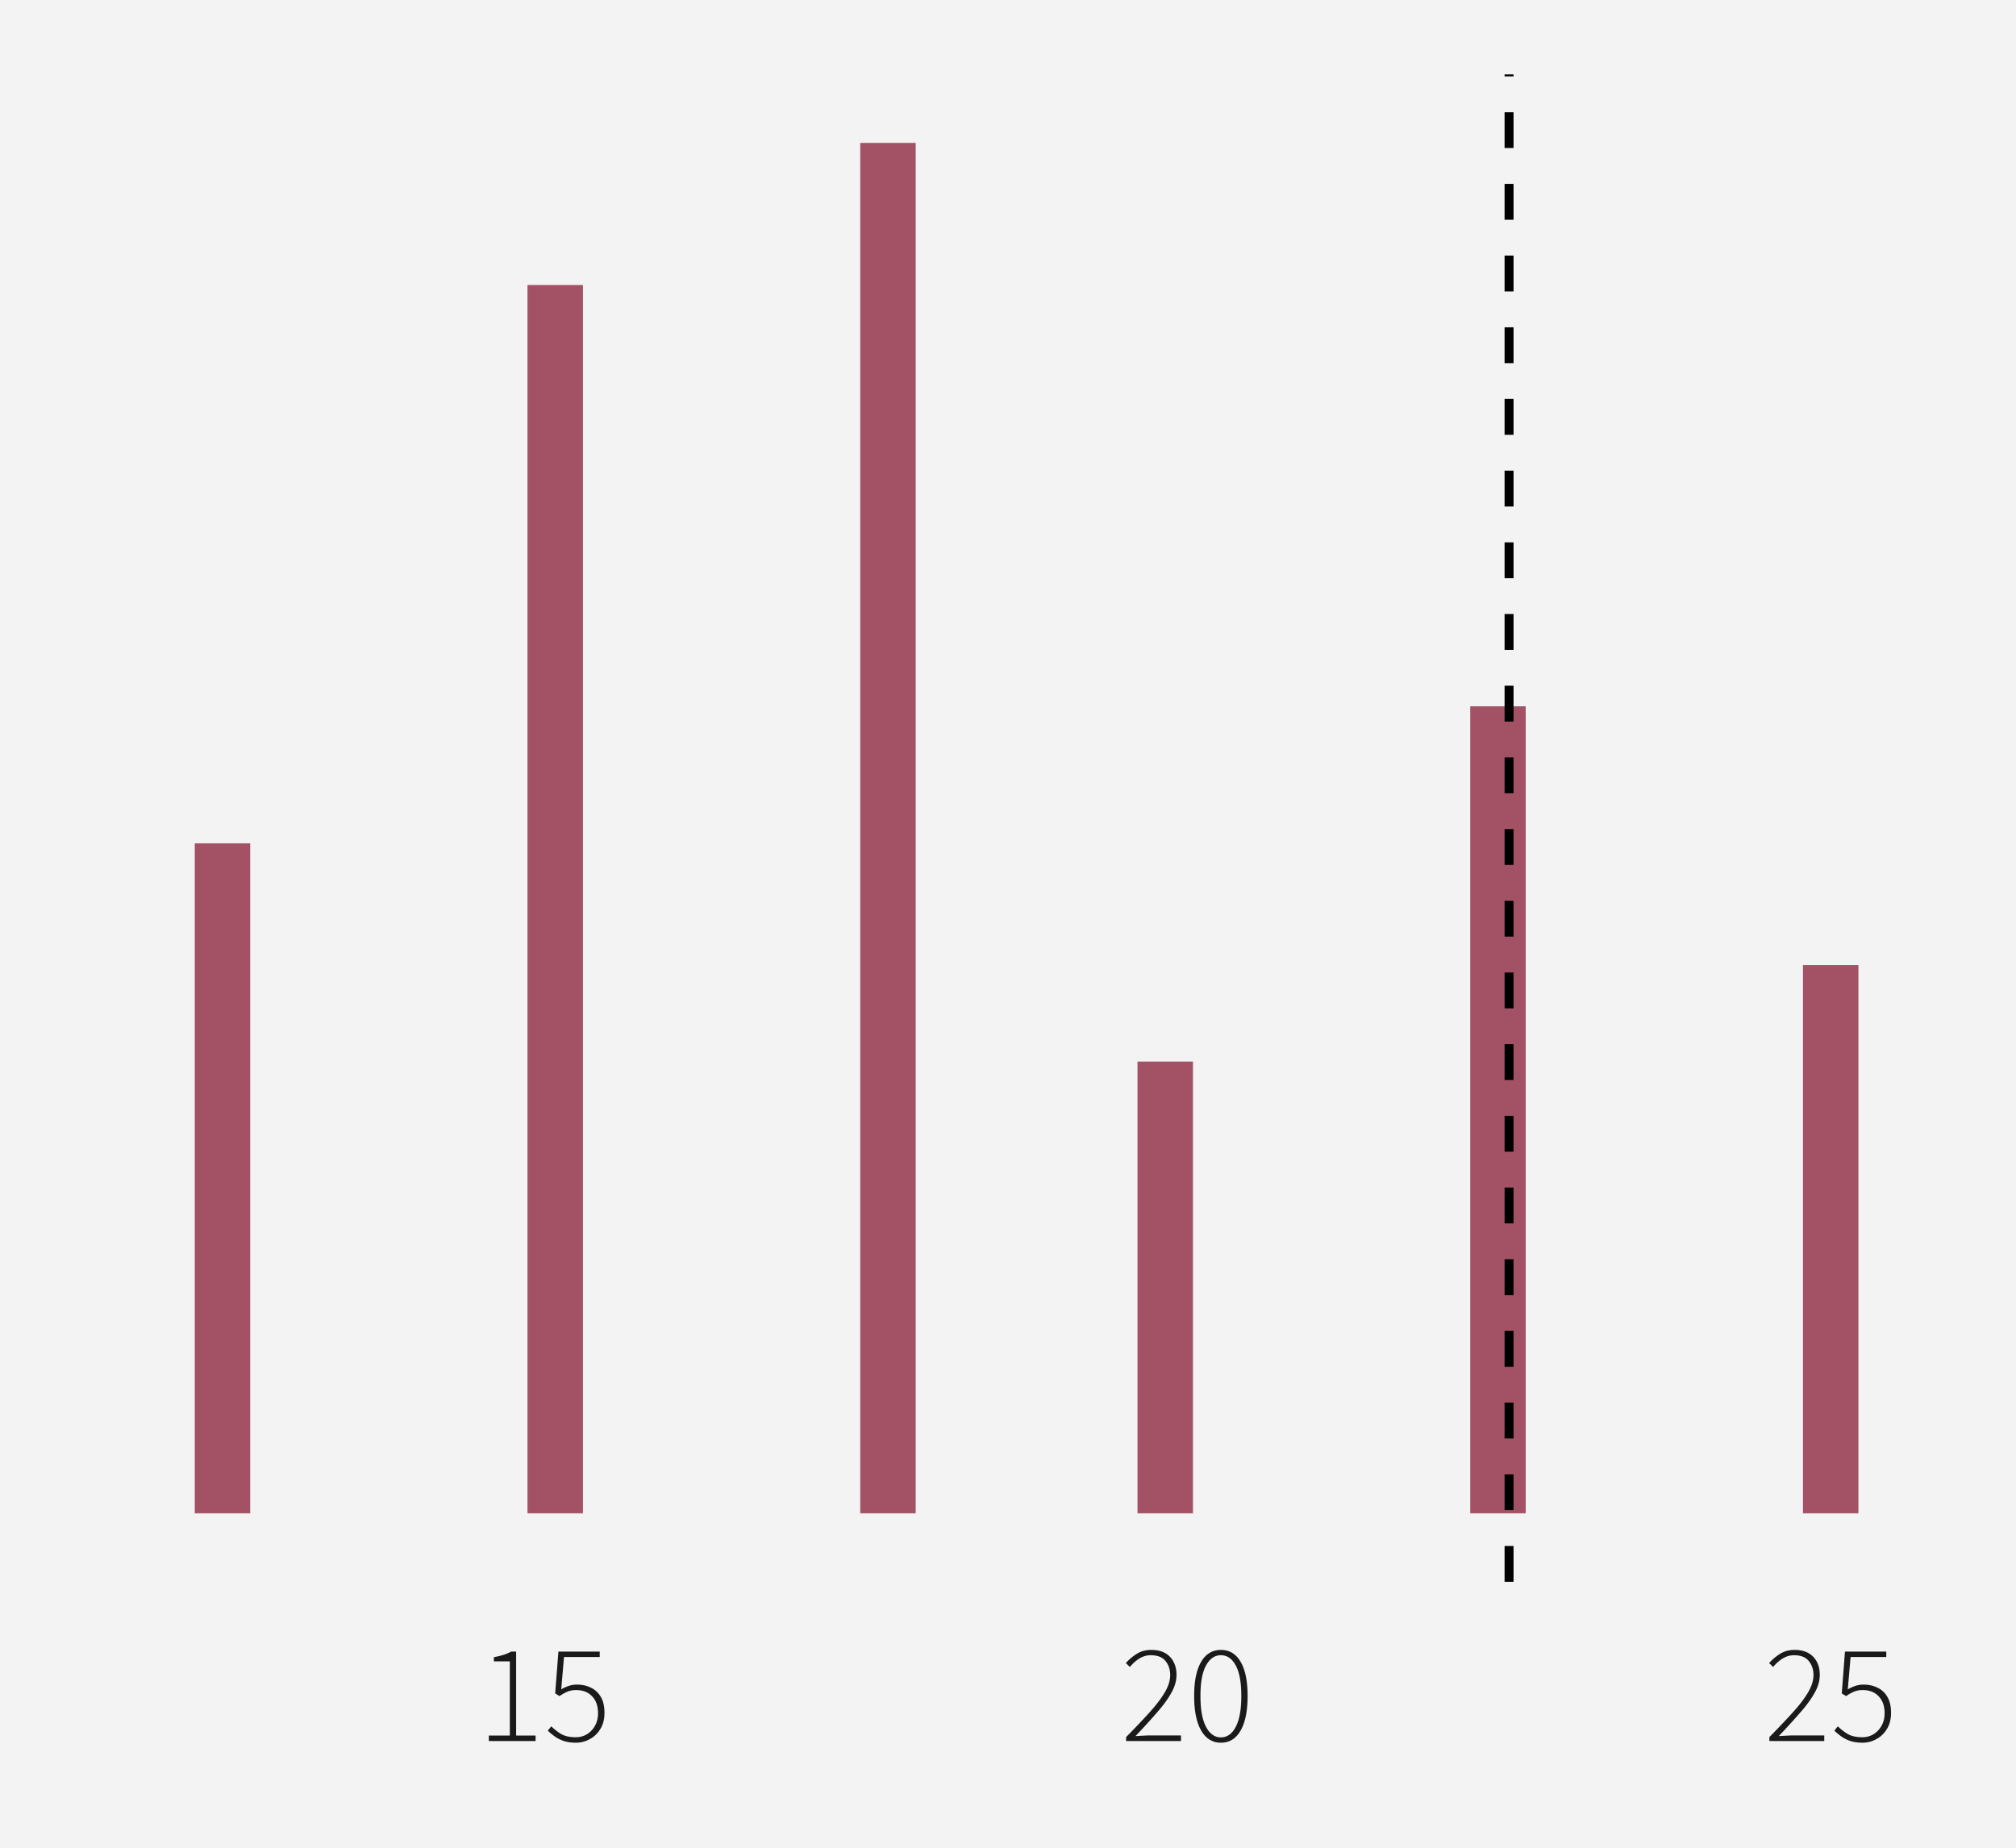
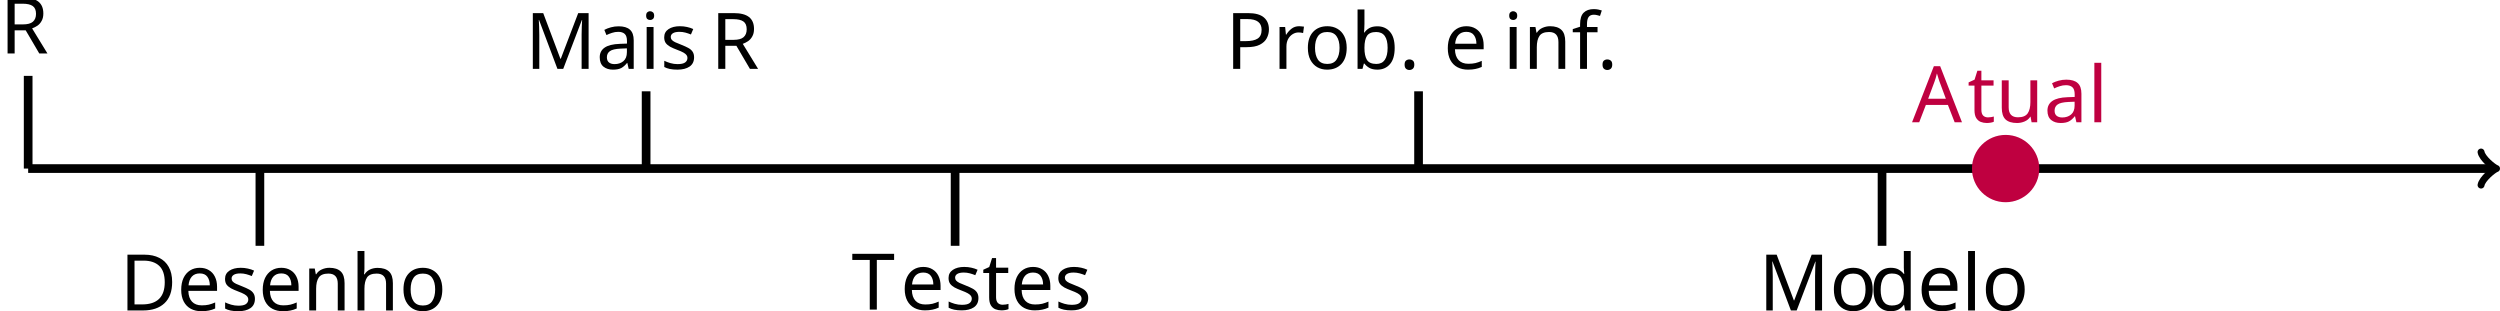
- <svg xmlns="http://www.w3.org/2000/svg" width="432" height="396" viewBox="0 0 432 396">
+ <svg xmlns="http://www.w3.org/2000/svg" version="1.1" width="458.72pt" height="56.965pt" viewBox="-68.68 -68.68 458.72 56.965">
  <defs>
-     <clipPath id="clip-0">
-       <path clip-rule="nonzero" d="M 23.91 15.941 L 416.059 15.941 L 416.059 339.016 L 23.91 339.016 Z M 23.91 15.941 " />
-     </clipPath>
-     <clipPath id="clip-1">
-       <path clip-rule="nonzero" d="M 322 15.941 L 325 15.941 L 325 339.016 L 322 339.016 Z M 322 15.941 " />
-     </clipPath>
+     <font id="cmr12" horiz-adv-x="0">
+       <font-face font-family="cmr12" units-per-em="1000" ascent="750" descent="251" />
+       <glyph unicode="." horiz-adv-x="271" vert-adv-y="271" glyph-name="period" d="M184 49C184 76 161 97 136 97C107 97 87 74 87 49C87 19 112 0 135 0C162 0 184 21 184 49Z" />
+       <glyph unicode="A" horiz-adv-x="734" vert-adv-y="734" glyph-name="A" d="M387 696C383 708 381 714 367 714S351 711 346 695L137 97C123 56 95 30 31 29V0C92 2 94 2 127 2C155 2 203 2 229 0V29C187 30 162 51 162 79C162 85 162 87 167 100L213 233H465L520 76C525 64 525 62 525 59C525 29 474 29 449 29V0C472 2 551 2 579 2S679 2 702 0V29C637 29 619 29 605 70L387 696ZM339 595L455 262H223L339 595Z" />
+       <glyph unicode="D" horiz-adv-x="747" vert-adv-y="747" glyph-name="D" d="M42 683V654H62C134 654 137 644 137 607V76C137 39 134 29 62 29H42V0H392C559 0 693 150 693 335C693 528 558 683 392 683H42ZM262 29C218 29 216 36 216 69V614C216 647 218 654 262 654H367C450 654 516 614 557 548C602 477 602 376 602 336C602 280 601 186 544 112C511 70 451 29 367 29H262Z" />
+       <glyph unicode="M" horiz-adv-x="897" vert-adv-y="897" glyph-name="M" d="M230 664C223 683 222 683 199 683H44V654H64C136 654 139 644 139 607V103C139 76 139 29 44 29V0C70 2 123 2 151 2S232 2 258 0V29C163 29 163 76 163 103V649H164L405 19C409 8 412 0 422 0C431 0 433 5 439 20L682 654H683V76C683 39 680 29 608 29H588V0C611 2 691 2 720 2S829 2 852 0V29H832C760 29 757 39 757 76V607C757 644 760 654 832 654H852V683H697C675 683 674 682 666 663L448 94L230 664Z" />
+       <glyph unicode="P" horiz-adv-x="666" vert-adv-y="666" glyph-name="P" d="M218 318H387C504 318 611 397 611 498C611 595 514 683 379 683H42V654H62C134 654 137 644 137 607V76C137 39 134 29 62 29H42V0C66 2 148 2 177 2C207 2 289 2 313 0V29H293C221 29 218 39 218 76V318ZM216 342V614C216 647 218 654 262 654H356C518 654 518 541 518 498C518 456 518 342 355 342H216Z" />
+       <glyph unicode="R" horiz-adv-x="720" vert-adv-y="720" glyph-name="R" d="M422 340C521 363 598 426 598 503C598 600 485 683 341 683H42V654H62C134 654 137 644 137 607V76C137 39 134 29 62 29H42V0C65 2 147 2 176 2S288 2 311 0V29H291C219 29 216 39 216 76V332H332C371 332 408 321 435 293C469 255 469 234 469 165C469 86 469 60 513 17C528 2 570-21 626-21C704-21 717 66 717 87C717 93 717 102 706 102C696 102 696 96 695 86C690 26 661-1 629-1C583-1 573 46 565 99C564 106 558 149 555 174C548 224 544 256 514 287C503 298 477 325 422 340ZM328 352H216V614C216 637 216 649 237 653C246 654 276 654 296 654C377 654 505 654 505 503C505 416 458 352 328 352Z" />
+       <glyph unicode="T" horiz-adv-x="707" vert-adv-y="707" glyph-name="T" d="M653 678H53L35 455H57C71 613 80 649 238 649C256 649 284 649 292 647C312 644 313 632 313 609V77C313 43 313 29 215 29H179V0C211 2 314 2 353 2S496 2 528 0V29H492C394 29 394 43 394 77V609C394 634 396 643 412 647C420 649 449 649 468 649C626 649 635 613 649 455H671L653 678Z" />
+       <glyph unicode="a" horiz-adv-x="489" vert-adv-y="489" glyph-name="a" d="M386 267C386 321 386 361 342 400C307 432 262 446 218 446C136 446 73 392 73 327C73 298 92 284 115 284C139 284 156 301 156 325C156 366 120 366 105 366C128 408 176 426 216 426C262 426 321 388 321 298V258C120 255 44 171 44 94C44 15 136-10 197-10C263-10 308 30 327 78C331 31 362-5 405-5C426-5 484 9 484 89V145H462V89C462 32 438 24 424 24C386 24 386 77 386 92V267ZM321 141C321 43 248 10 205 10C156 10 115 46 115 94C115 226 285 238 321 240V141Z" />
+       <glyph unicode="b" horiz-adv-x="543" vert-adv-y="543" glyph-name="b" d="M167 694L28 683V654C96 654 104 647 104 598V0H126C130 8 158 58 162 65C185 28 228-10 292-10C407-10 508 87 508 216C508 343 414 441 303 441C248 441 201 416 167 374V694ZM169 320C169 338 169 340 180 356C204 392 248 421 297 421C327 421 432 409 432 217C432 150 422 108 398 72C378 41 338 10 288 10C234 10 199 45 182 72C169 93 169 97 169 114V320Z" />
+       <glyph unicode="d" horiz-adv-x="543" vert-adv-y="543" glyph-name="d" d="M300 683V654C368 654 376 647 376 598V377C355 406 312 441 251 441C135 441 35 343 35 215C35 88 130-10 240-10C316-10 360 40 374 59V-10L515 0V29C447 29 439 36 439 85V694L300 683ZM374 117C374 99 374 96 360 74C336 39 295 10 245 10C219 10 111 20 111 214C111 286 123 326 145 359C165 390 205 421 255 421C317 421 352 376 362 360C374 343 374 341 374 323V117Z" />
+       <glyph unicode="e" horiz-adv-x="435" vert-adv-y="435" glyph-name="e" d="M383 232C405 232 407 232 407 251C407 352 353 446 232 446C118 446 30 343 30 219C30 87 132-10 243-10C362-10 407 98 407 119C407 125 402 129 396 129C388 129 386 124 384 119C358 35 291 12 249 12S106 40 106 213V232H383ZM107 251C115 408 203 426 231 426C338 426 344 285 345 251H107Z" />
+       <glyph unicode="f" horiz-adv-x="299" vert-adv-y="299" glyph-name="f" d="M172 402H285V431H170V548C170 638 216 684 257 684C265 684 280 682 292 676C288 675 263 666 263 637C263 614 279 598 302 598C326 598 342 614 342 638C342 675 306 704 258 704C188 704 109 650 109 548V431H31V402H109V74C109 29 98 29 33 29V0C61 2 116 2 146 2C173 2 244 2 267 0V29H247C174 29 172 40 172 76V402Z" />
+       <glyph unicode="h" horiz-adv-x="543" vert-adv-y="543" glyph-name="h" d="M445 243C445 336 445 364 422 396C393 435 346 441 312 441C226 441 186 376 172 345H171V694L32 683V654C100 654 108 647 108 598V74C108 29 97 29 32 29V0C58 2 112 2 140 2C169 2 223 2 249 0V29C185 29 173 29 173 74V260C173 365 242 421 304 421S380 370 380 309V74C380 29 369 29 304 29V0C330 2 384 2 412 2C441 2 495 2 521 0V29C471 29 446 29 445 59V243Z" />
+       <glyph unicode="i" horiz-adv-x="271" vert-adv-y="271" glyph-name="i" d="M174 616C174 642 153 665 125 665C99 665 77 644 77 617C77 587 101 568 125 568C156 568 174 594 174 616ZM36 430V401C100 401 109 395 109 346V74C109 29 98 29 33 29V0C61 2 109 2 138 2C149 2 207 2 241 0V29C176 29 172 34 172 73V441L36 430Z" />
+       <glyph unicode="l" horiz-adv-x="271" vert-adv-y="271" glyph-name="l" d="M172 694L33 683V654C101 654 109 647 109 598V74C109 29 98 29 33 29V0C61 2 110 2 140 2S220 2 248 0V29C184 29 172 29 172 74V694Z" />
+       <glyph unicode="n" horiz-adv-x="543" vert-adv-y="543" glyph-name="n" d="M445 243C445 336 445 364 422 396C393 435 346 441 312 441C215 441 177 358 169 338H168V441L32 430V401C100 401 108 394 108 345V74C108 29 97 29 32 29V0C58 2 112 2 140 2C169 2 223 2 249 0V29C185 29 173 29 173 74V260C173 365 242 421 304 421S380 370 380 309V74C380 29 369 29 304 29V0C330 2 384 2 412 2C441 2 495 2 521 0V29C471 29 446 29 445 59V243Z" />
+       <glyph unicode="o" horiz-adv-x="489" vert-adv-y="489" glyph-name="o" d="M459 214C459 343 361 446 245 446C125 446 30 340 30 214C30 86 130-10 244-10C362-10 459 88 459 214ZM245 12C208 12 163 28 134 77C107 122 106 181 106 223C106 261 106 322 137 367C165 410 209 426 244 426C283 426 325 408 352 369C383 323 383 260 383 223C383 188 383 126 357 79C329 31 283 12 245 12Z" />
+       <glyph unicode="r" horiz-adv-x="380" vert-adv-y="380" glyph-name="r" d="M167 233C167 330 207 421 284 421C292 421 294 421 298 420C290 416 274 410 274 383C274 354 297 343 313 343C333 343 353 356 353 383C353 413 326 441 283 441C198 441 169 349 163 330H162V441L28 430V401C96 401 104 394 104 345V74C104 29 93 29 28 29V0C56 2 111 2 141 2C168 2 239 2 262 0V29H242C169 29 167 40 167 76V233Z" />
+       <glyph unicode="s" horiz-adv-x="386" vert-adv-y="386" glyph-name="s" d="M328 423C328 441 328 446 318 446C310 446 291 424 284 415C253 440 222 446 190 446C69 446 33 380 33 325C33 314 33 279 71 244C103 216 137 209 183 200C238 189 251 186 276 166C294 151 307 129 307 101C307 58 282 10 194 10C128 10 80 48 58 148C54 166 54 167 53 168C51 172 47 172 44 172C33 172 33 167 33 149V13C33-5 33-10 43-10C48-10 49-9 66 12C71 19 71 21 86 37C124-10 178-10 195-10C300-10 352 48 352 127C352 181 319 213 310 222C274 253 247 259 181 271C151 277 78 291 78 351C78 382 99 428 189 428C298 428 304 335 306 304C307 296 314 296 317 296C328 296 328 301 328 319V423Z" />
+       <glyph unicode="t" horiz-adv-x="380" vert-adv-y="380" glyph-name="t" d="M168 402H309V431H168V615H146C145 521 109 425 18 422V402H103V124C103 13 177-10 230-10C293-10 326 52 326 124V181H304V126C304 54 275 12 236 12C168 12 168 105 168 122V402Z" />
+       <glyph unicode="u" horiz-adv-x="543" vert-adv-y="543" glyph-name="u" d="M304 430V401C372 401 380 394 380 345V166C380 81 335 10 260 10C178 10 173 57 173 110V441L32 430V401C108 401 108 398 108 309V159C108 97 108 61 138 28C162 2 203-10 254-10C271-10 303-10 337 19C366 42 382 80 382 80V-10L521 0V29C453 29 445 36 445 85V441L304 430Z" />
+     </font>
  </defs>
-   <rect x="-43.2" y="-39.6" width="518.4" height="475.2" fill="rgb(100%, 100%, 100%)" fill-opacity="1" />
-   <rect x="-43.2" y="-39.6" width="518.4" height="475.2" fill="rgb(95.294%, 95.294%, 95.294%)" fill-opacity="1" />
-   <path fill="none" stroke-width="3.104" stroke-linecap="round" stroke-linejoin="round" stroke="rgb(95.294%, 95.294%, 95.294%)" stroke-opacity="1" stroke-miterlimit="10" d="M 0 396 L 432 396 L 432 0 L 0 0 Z M 0 396 " />
-   <g clip-path="url(#clip-0)">
-     <path fill-rule="nonzero" fill="rgb(95.294%, 95.294%, 95.294%)" fill-opacity="1" stroke-width="3.104" stroke-linecap="round" stroke-linejoin="round" stroke="rgb(95.294%, 95.294%, 95.294%)" stroke-opacity="1" stroke-miterlimit="10" d="M 23.91 339.012 L 416.059 339.012 L 416.059 15.938 L 23.91 15.938 Z M 23.91 339.012 " />
+   <style type="text/css">
+ text.f0 {font-family:cmr12;font-size:14.346px}
+ 
+ </style>
+   <g id="page1">
+     <path d="M-63.512-37.75H388.832" stroke="#000" fill="none" stroke-width="1.594" />
+     <path d="M386.563-40.781C386.75-39.645 388.832-37.941 389.402-37.75C388.832-37.562 386.75-35.859 386.563-34.723" stroke="#000" fill="none" stroke-width="1.275" stroke-linecap="round" stroke-linejoin="round" />
+     <path d="M-63.512-37.75V-54.758" stroke="#000" fill="none" stroke-width="1.594" stroke-miterlimit="10" />
+     <text class="f0" x="-63.511" y="-37.751" transform="matrix(1 0 0 1 -5.169 -21.1258)">R</text>
+     <path d="M-20.992-23.578V-37.75" stroke="#000" fill="none" stroke-width="1.594" stroke-miterlimit="10" />
+     <text class="f0" x="-63.511" y="-37.751" transform="matrix(1 0 0 1 16.8265 26.0356)">Desenho</text>
+     <path d="M49.875-37.75V-51.926" stroke="#000" fill="none" stroke-width="1.594" stroke-miterlimit="10" />
+     <text class="f0" x="-63.511" y="-37.751" transform="matrix(1 0 0 1 91.2079 -18.291)">Mais<tspan x="-29.49">R</tspan>
+     </text>
+     <path d="M106.57-23.578V-37.75" stroke="#000" fill="none" stroke-width="1.594" stroke-miterlimit="10" />
+     <text class="f0" x="-63.511" y="-37.751" transform="matrix(1 0 0 1 151.0779 25.8763)">T<tspan x="-54.536">estes</tspan>
+     </text>
+     <path d="M191.609-37.75V-51.926" stroke="#000" fill="none" stroke-width="1.594" stroke-miterlimit="10" />
+     <text class="f0" x="-63.511" y="-37.751" transform="matrix(1 0 0 1 219.7116 -18.291)">Prob.<tspan x="-23.518">e</tspan>
+       <tspan x="-12.592">inf.</tspan>
+     </text>
+     <path d="M276.652-23.578V-37.75" stroke="#000" fill="none" stroke-width="1.594" stroke-miterlimit="10" />
+     <text class="f0" x="-63.511" y="-37.751" transform="matrix(1 0 0 1 317.5326 26.0356)">Mo<tspan x="-43.225">delo</tspan>
+     </text>
+     <path d="M305.304-37.75C305.304-41.051 302.628-43.727 299.328-43.727C296.027-43.727 293.351-41.051 293.351-37.75C293.351-34.449 296.027-31.773 299.328-31.773C302.628-31.773 305.304-34.449 305.304-37.75Z" fill="#bf0040" />
+     <path d="M305.304-37.75C305.304-41.051 302.628-43.727 299.328-43.727C296.027-43.727 293.351-41.051 293.351-37.75C293.351-34.449 296.027-31.773 299.328-31.773C302.628-31.773 305.304-34.449 305.304-37.75Z" stroke="#bf0040" fill="none" stroke-width=".399" stroke-miterlimit="10" />
+     <text class="f0" x="-63.511" y="-37.751" transform="matrix(1 0 0 1 345.6726 -8.5012)">
+       <tspan fill="#bf0040">A</tspan>
+       <tspan fill="#bf0040" x="-53.37">tual</tspan>
+     </text>
  </g>
-   <path fill-rule="nonzero" fill="rgb(56.078%, 16.471%, 26.275%)" fill-opacity="0.8" d="M 41.734 324.328 L 53.617 324.328 L 53.617 180.738 L 41.734 180.738 Z M 41.734 324.328 " />
-   <path fill-rule="nonzero" fill="rgb(56.078%, 16.471%, 26.275%)" fill-opacity="0.8" d="M 113.035 324.328 L 124.918 324.328 L 124.918 61.082 L 113.035 61.082 Z M 113.035 324.328 " />
-   <path fill-rule="nonzero" fill="rgb(56.078%, 16.471%, 26.275%)" fill-opacity="0.8" d="M 184.336 324.328 L 196.219 324.328 L 196.219 30.625 L 184.336 30.625 Z M 184.336 324.328 " />
-   <path fill-rule="nonzero" fill="rgb(56.078%, 16.471%, 26.275%)" fill-opacity="0.8" d="M 243.75 324.328 L 255.633 324.328 L 255.633 227.516 L 243.75 227.516 Z M 243.75 324.328 " />
-   <path fill-rule="nonzero" fill="rgb(56.078%, 16.471%, 26.275%)" fill-opacity="0.8" d="M 315.051 324.328 L 326.934 324.328 L 326.934 151.371 L 315.051 151.371 Z M 315.051 324.328 " />
-   <path fill-rule="nonzero" fill="rgb(56.078%, 16.471%, 26.275%)" fill-opacity="0.8" d="M 386.352 324.328 L 398.234 324.328 L 398.234 206.848 L 386.352 206.848 Z M 386.352 324.328 " />
-   <g clip-path="url(#clip-1)">
-     <path fill="none" stroke-width="1.921" stroke-linecap="butt" stroke-linejoin="round" stroke="rgb(0%, 0%, 0%)" stroke-opacity="1" stroke-dasharray="7.682 7.682" stroke-miterlimit="10" d="M 323.371 339.012 L 323.371 15.941 " />
-   </g>
-   <path fill-rule="nonzero" fill="rgb(10.196%, 10.196%, 10.196%)" fill-opacity="1" d="M 104.75 373.129 L 104.75 371.961 L 109.25 371.961 L 109.25 356.059 L 105.832 356.059 L 105.832 355.16 L 106.062 355.117 L 106.289 355.07 L 106.512 355.027 L 106.941 354.926 L 107.148 354.875 L 107.352 354.82 L 107.547 354.766 L 107.742 354.707 L 107.93 354.648 L 108.113 354.59 L 108.293 354.527 L 108.465 354.461 L 108.633 354.395 L 108.793 354.328 L 108.949 354.258 L 109.102 354.188 L 109.246 354.113 L 109.387 354.035 L 109.52 353.961 L 110.602 353.961 L 110.602 371.961 L 114.77 371.961 L 114.77 373.129 Z M 104.75 373.129 " />
-   <path fill-rule="nonzero" fill="rgb(10.196%, 10.196%, 10.196%)" fill-opacity="1" d="M 123.41 373.488 L 123.109 373.484 L 122.812 373.473 L 122.527 373.453 L 122.25 373.426 L 121.977 373.391 L 121.715 373.348 L 121.461 373.297 L 121.211 373.238 L 120.973 373.176 L 120.738 373.102 L 120.52 373.02 L 120.309 372.934 L 120.102 372.848 L 119.898 372.754 L 119.707 372.656 L 119.516 372.555 L 119.332 372.449 L 119.156 372.34 L 118.984 372.227 L 118.82 372.109 L 118.66 371.988 L 118.504 371.871 L 118.199 371.629 L 118.055 371.512 L 117.773 371.27 L 117.641 371.148 L 117.508 371.031 L 117.379 370.91 L 118.129 369.98 L 118.309 370.152 L 118.492 370.324 L 118.684 370.492 L 118.879 370.656 L 119.082 370.82 L 119.293 370.98 L 119.512 371.141 L 119.734 371.297 L 119.965 371.449 L 120.199 371.602 L 120.453 371.738 L 120.723 371.859 L 121.004 371.969 L 121.301 372.062 L 121.609 372.141 L 121.934 372.203 L 122.273 372.254 L 122.629 372.289 L 122.996 372.312 L 123.379 372.32 L 123.637 372.312 L 123.887 372.293 L 124.137 372.262 L 124.379 372.219 L 124.617 372.164 L 124.852 372.094 L 125.082 372.012 L 125.309 371.918 L 125.531 371.809 L 125.75 371.691 L 125.961 371.551 L 126.164 371.406 L 126.359 371.246 L 126.547 371.082 L 126.727 370.902 L 126.895 370.715 L 127.055 370.516 L 127.211 370.309 L 127.355 370.09 L 127.488 369.859 L 127.617 369.621 L 127.727 369.379 L 127.828 369.125 L 127.914 368.867 L 127.984 368.602 L 128.043 368.328 L 128.09 368.047 L 128.125 367.758 L 128.145 367.461 L 128.148 367.16 L 128.137 366.707 L 128.098 366.273 L 128.035 365.863 L 127.945 365.469 L 127.828 365.098 L 127.688 364.746 L 127.52 364.41 L 127.324 364.098 L 127.105 363.805 L 126.859 363.531 L 126.598 363.277 L 126.32 363.055 L 126.027 362.855 L 125.715 362.684 L 125.383 362.539 L 125.035 362.422 L 124.668 362.328 L 124.289 362.262 L 123.887 362.223 L 123.469 362.211 L 123.25 362.215 L 123.039 362.223 L 122.832 362.242 L 122.629 362.266 L 122.434 362.301 L 122.246 362.34 L 122.062 362.387 L 121.887 362.441 L 121.715 362.5 L 121.551 362.57 L 121.395 362.637 L 121.234 362.711 L 121.074 362.793 L 120.91 362.879 L 120.746 362.969 L 120.582 363.062 L 120.414 363.164 L 120.246 363.27 L 120.074 363.383 L 119.898 363.5 L 118.969 362.93 L 119.66 353.961 L 128.512 353.961 L 128.512 355.129 L 120.859 355.129 L 120.262 362.059 L 120.41 361.973 L 120.562 361.887 L 120.715 361.805 L 120.871 361.73 L 121.023 361.656 L 121.184 361.586 L 121.34 361.52 L 121.5 361.453 L 121.66 361.395 L 121.82 361.34 L 121.984 361.281 L 122.152 361.23 L 122.328 361.188 L 122.508 361.148 L 122.691 361.113 L 122.879 361.086 L 123.07 361.066 L 123.27 361.051 L 123.473 361.043 L 123.68 361.039 L 124 361.047 L 124.316 361.066 L 124.625 361.098 L 124.93 361.145 L 125.227 361.203 L 125.516 361.277 L 125.801 361.363 L 126.082 361.461 L 126.352 361.574 L 126.621 361.699 L 126.883 361.832 L 127.137 361.98 L 127.379 362.141 L 127.609 362.32 L 127.828 362.512 L 128.035 362.715 L 128.23 362.934 L 128.414 363.168 L 128.59 363.418 L 128.75 363.68 L 128.898 363.953 L 129.031 364.238 L 129.148 364.543 L 129.25 364.859 L 129.336 365.195 L 129.406 365.543 L 129.461 365.91 L 129.5 366.289 L 129.523 366.688 L 129.531 367.102 L 129.52 367.5 L 129.496 367.891 L 129.449 368.27 L 129.387 368.637 L 129.305 368.988 L 129.207 369.332 L 129.09 369.66 L 128.953 369.98 L 128.801 370.285 L 128.629 370.578 L 128.449 370.855 L 128.262 371.117 L 128.059 371.367 L 127.848 371.602 L 127.625 371.824 L 127.391 372.035 L 127.148 372.23 L 126.895 372.414 L 126.625 372.582 L 126.352 372.738 L 126.074 372.883 L 125.789 373.012 L 125.508 373.121 L 125.219 373.219 L 124.926 373.301 L 124.629 373.371 L 124.328 373.422 L 124.027 373.461 L 123.719 373.48 Z M 123.41 373.488 " />
-   <path fill-rule="nonzero" fill="rgb(10.196%, 10.196%, 10.196%)" fill-opacity="1" d="M 241.309 373.129 L 241.309 372.289 L 241.926 371.656 L 242.523 371.039 L 243.102 370.441 L 243.66 369.859 L 244.195 369.297 L 244.707 368.75 L 245.203 368.223 L 245.676 367.711 L 246.125 367.215 L 246.559 366.738 L 246.965 366.27 L 247.355 365.812 L 247.723 365.363 L 248.07 364.926 L 248.395 364.496 L 248.699 364.078 L 248.98 363.672 L 249.246 363.273 L 249.484 362.887 L 249.707 362.512 L 249.906 362.141 L 250.086 361.773 L 250.242 361.414 L 250.379 361.055 L 250.496 360.703 L 250.59 360.352 L 250.664 360.008 L 250.715 359.668 L 250.746 359.332 L 250.758 359 L 250.746 358.645 L 250.715 358.301 L 250.664 357.973 L 250.594 357.652 L 250.5 357.344 L 250.391 357.047 L 250.258 356.758 L 250.105 356.484 L 249.93 356.223 L 249.738 355.969 L 249.527 355.734 L 249.293 355.527 L 249.039 355.344 L 248.758 355.184 L 248.453 355.047 L 248.129 354.938 L 247.777 354.852 L 247.402 354.789 L 247.008 354.754 L 246.586 354.738 L 246.328 354.746 L 246.074 354.77 L 245.824 354.805 L 245.574 354.855 L 245.328 354.918 L 245.082 355 L 244.84 355.094 L 244.598 355.199 L 244.363 355.324 L 244.125 355.461 L 243.902 355.605 L 243.68 355.762 L 243.469 355.926 L 243.258 356.094 L 243.055 356.27 L 242.855 356.453 L 242.664 356.645 L 242.477 356.844 L 242.293 357.047 L 242.117 357.262 L 241.246 356.418 L 241.465 356.184 L 241.688 355.957 L 241.918 355.734 L 242.148 355.523 L 242.387 355.316 L 242.629 355.121 L 242.875 354.93 L 243.129 354.75 L 243.387 354.574 L 243.648 354.41 L 243.914 354.258 L 244.191 354.117 L 244.477 353.996 L 244.77 353.891 L 245.07 353.801 L 245.383 353.73 L 245.699 353.672 L 246.027 353.633 L 246.363 353.609 L 246.707 353.602 L 247.211 353.613 L 247.691 353.66 L 248.148 353.73 L 248.582 353.836 L 248.996 353.969 L 249.383 354.129 L 249.746 354.32 L 250.086 354.539 L 250.402 354.789 L 250.695 355.07 L 250.965 355.375 L 251.203 355.695 L 251.414 356.039 L 251.598 356.398 L 251.754 356.781 L 251.883 357.18 L 251.98 357.598 L 252.051 358.035 L 252.094 358.492 L 252.105 358.969 L 252.094 359.348 L 252.062 359.727 L 252.008 360.109 L 251.93 360.492 L 251.828 360.875 L 251.707 361.258 L 251.562 361.645 L 251.395 362.031 L 251.207 362.422 L 250.996 362.809 L 250.773 363.203 L 250.527 363.602 L 250.27 364.008 L 249.988 364.418 L 249.691 364.836 L 249.375 365.258 L 249.043 365.688 L 248.691 366.121 L 248.324 366.562 L 247.938 367.012 L 247.539 367.465 L 247.129 367.934 L 246.703 368.41 L 246.262 368.902 L 245.809 369.402 L 245.336 369.914 L 244.855 370.438 L 244.355 370.973 L 243.844 371.52 L 243.316 372.078 L 243.473 372.066 L 243.629 372.059 L 243.789 372.047 L 243.945 372.035 L 244.105 372.027 L 244.262 372.02 L 244.582 372.004 L 244.746 371.996 L 244.906 371.988 L 245.074 371.977 L 245.242 371.969 L 245.57 371.953 L 245.73 371.945 L 245.895 371.938 L 246.055 371.934 L 246.211 371.934 L 246.371 371.93 L 253.066 371.93 L 253.066 373.129 Z M 241.309 373.129 " />
-   <path fill-rule="nonzero" fill="rgb(10.196%, 10.196%, 10.196%)" fill-opacity="1" d="M 261.617 373.488 L 261.082 373.465 L 260.574 373.387 L 260.09 373.254 L 259.629 373.07 L 259.195 372.836 L 258.785 372.551 L 258.398 372.211 L 258.035 371.82 L 257.699 371.375 L 257.387 370.879 L 257.102 370.336 L 256.848 369.75 L 256.621 369.117 L 256.426 368.441 L 256.262 367.723 L 256.125 366.961 L 256.023 366.152 L 255.945 365.301 L 255.902 364.406 L 255.887 363.469 L 255.902 362.539 L 255.945 361.652 L 256.023 360.809 L 256.125 360.008 L 256.262 359.254 L 256.426 358.547 L 256.621 357.879 L 256.848 357.258 L 257.102 356.684 L 257.387 356.148 L 257.699 355.664 L 258.035 355.23 L 258.398 354.848 L 258.785 354.52 L 259.195 354.238 L 259.629 354.008 L 260.09 353.828 L 260.574 353.703 L 261.082 353.625 L 261.617 353.602 L 262.156 353.625 L 262.668 353.703 L 263.156 353.828 L 263.617 354.008 L 264.055 354.238 L 264.465 354.52 L 264.848 354.848 L 265.207 355.23 L 265.539 355.664 L 265.848 356.148 L 266.133 356.684 L 266.387 357.258 L 266.613 357.879 L 266.809 358.547 L 266.973 359.254 L 267.105 360.008 L 267.211 360.809 L 267.285 361.652 L 267.332 362.539 L 267.348 363.469 L 267.332 364.406 L 267.285 365.301 L 267.211 366.152 L 267.105 366.961 L 266.973 367.723 L 266.809 368.441 L 266.613 369.117 L 266.387 369.75 L 266.133 370.336 L 265.848 370.879 L 265.539 371.375 L 265.207 371.82 L 264.848 372.211 L 264.465 372.551 L 264.055 372.836 L 263.617 373.07 L 263.156 373.254 L 262.668 373.387 L 262.156 373.465 Z M 261.617 372.352 L 262.012 372.328 L 262.387 372.262 L 262.746 372.148 L 263.09 371.988 L 263.418 371.789 L 263.727 371.539 L 264.02 371.246 L 264.297 370.91 L 264.555 370.527 L 264.797 370.102 L 265.023 369.629 L 265.23 369.113 L 265.41 368.559 L 265.566 367.957 L 265.695 367.316 L 265.805 366.633 L 265.891 365.906 L 265.949 365.137 L 265.984 364.324 L 265.996 363.469 L 265.984 362.617 L 265.949 361.805 L 265.891 361.043 L 265.805 360.32 L 265.695 359.645 L 265.566 359.012 L 265.41 358.426 L 265.23 357.883 L 265.023 357.383 L 264.797 356.93 L 264.555 356.516 L 264.297 356.141 L 264.02 355.812 L 263.727 355.527 L 263.418 355.289 L 263.09 355.09 L 262.746 354.938 L 262.387 354.828 L 262.012 354.762 L 261.617 354.738 L 261.227 354.762 L 260.855 354.828 L 260.5 354.938 L 260.156 355.09 L 259.832 355.289 L 259.52 355.527 L 259.227 355.812 L 258.949 356.141 L 258.684 356.516 L 258.438 356.93 L 258.207 357.383 L 258.004 357.883 L 257.824 358.426 L 257.668 359.012 L 257.535 359.645 L 257.43 360.32 L 257.344 361.043 L 257.285 361.805 L 257.25 362.617 L 257.238 363.469 L 257.25 364.324 L 257.285 365.137 L 257.344 365.906 L 257.43 366.633 L 257.535 367.316 L 257.668 367.957 L 257.824 368.559 L 258.004 369.113 L 258.207 369.629 L 258.438 370.102 L 258.684 370.527 L 258.949 370.91 L 259.227 371.246 L 259.52 371.539 L 259.832 371.789 L 260.156 371.988 L 260.5 372.148 L 260.855 372.262 L 261.227 372.328 Z M 261.617 372.352 " />
-   <path fill-rule="nonzero" fill="rgb(10.196%, 10.196%, 10.196%)" fill-opacity="1" d="M 379.152 373.129 L 379.152 372.289 L 379.773 371.656 L 380.371 371.039 L 380.949 370.441 L 381.504 369.859 L 382.039 369.297 L 382.555 368.75 L 383.047 368.223 L 383.52 367.711 L 383.973 367.215 L 384.402 366.738 L 384.812 366.27 L 385.199 365.812 L 385.57 365.363 L 385.914 364.926 L 386.242 364.496 L 386.547 364.078 L 386.828 363.672 L 387.09 363.273 L 387.332 362.887 L 387.555 362.512 L 387.754 362.141 L 387.93 361.773 L 388.09 361.414 L 388.227 361.055 L 388.34 360.703 L 388.434 360.352 L 388.508 360.008 L 388.562 359.668 L 388.594 359.332 L 388.602 359 L 388.594 358.645 L 388.562 358.301 L 388.512 357.973 L 388.441 357.652 L 388.348 357.344 L 388.234 357.047 L 388.102 356.758 L 387.949 356.484 L 387.777 356.223 L 387.582 355.969 L 387.375 355.734 L 387.141 355.527 L 386.883 355.344 L 386.605 355.184 L 386.301 355.047 L 385.973 354.938 L 385.625 354.852 L 385.25 354.789 L 384.852 354.754 L 384.434 354.738 L 384.176 354.746 L 383.922 354.77 L 383.672 354.805 L 383.422 354.855 L 383.172 354.918 L 382.93 355 L 382.688 355.094 L 382.445 355.199 L 382.207 355.324 L 381.973 355.461 L 381.746 355.605 L 381.527 355.762 L 381.312 355.926 L 381.105 356.094 L 380.902 356.27 L 380.703 356.453 L 380.508 356.645 L 380.32 356.844 L 380.141 357.047 L 379.965 357.262 L 379.094 356.418 L 379.312 356.184 L 379.535 355.957 L 379.762 355.734 L 379.996 355.523 L 380.234 355.316 L 380.477 355.121 L 380.723 354.93 L 380.977 354.75 L 381.23 354.574 L 381.492 354.41 L 381.762 354.258 L 382.039 354.117 L 382.324 353.996 L 382.617 353.891 L 382.918 353.801 L 383.227 353.73 L 383.547 353.672 L 383.875 353.633 L 384.211 353.609 L 384.555 353.602 L 385.059 353.613 L 385.539 353.66 L 385.996 353.73 L 386.43 353.836 L 386.84 353.969 L 387.227 354.129 L 387.594 354.32 L 387.934 354.539 L 388.25 354.789 L 388.543 355.07 L 388.812 355.375 L 389.051 355.695 L 389.262 356.039 L 389.445 356.398 L 389.602 356.781 L 389.727 357.18 L 389.828 357.598 L 389.898 358.035 L 389.938 358.492 L 389.953 358.969 L 389.941 359.348 L 389.91 359.727 L 389.852 360.109 L 389.777 360.492 L 389.676 360.875 L 389.555 361.258 L 389.41 361.645 L 389.242 362.031 L 389.055 362.422 L 388.844 362.809 L 388.617 363.203 L 388.375 363.602 L 388.113 364.008 L 387.836 364.418 L 387.539 364.836 L 387.223 365.258 L 386.891 365.688 L 386.539 366.121 L 386.172 366.562 L 385.781 367.012 L 385.387 367.465 L 384.973 367.934 L 384.547 368.41 L 384.109 368.902 L 383.652 369.402 L 383.184 369.914 L 382.699 370.438 L 382.203 370.973 L 381.691 371.52 L 381.164 372.078 L 381.32 372.066 L 381.477 372.059 L 381.633 372.047 L 381.793 372.035 L 381.949 372.027 L 382.59 371.996 L 382.754 371.988 L 382.922 371.977 L 383.578 371.945 L 383.738 371.938 L 383.898 371.934 L 384.059 371.934 L 384.215 371.93 L 390.914 371.93 L 390.914 373.129 Z M 379.152 373.129 " />
-   <path fill-rule="nonzero" fill="rgb(10.196%, 10.196%, 10.196%)" fill-opacity="1" d="M 399.102 373.488 L 398.801 373.484 L 398.508 373.473 L 398.219 373.453 L 397.941 373.426 L 397.672 373.391 L 397.406 373.348 L 397.152 373.297 L 396.906 373.238 L 396.664 373.176 L 396.434 373.102 L 396.215 373.02 L 396 372.934 L 395.793 372.848 L 395.594 372.754 L 395.398 372.656 L 395.211 372.555 L 395.027 372.449 L 394.848 372.34 L 394.68 372.227 L 394.512 372.109 L 394.352 371.988 L 394.195 371.871 L 394.043 371.75 L 393.895 371.629 L 393.75 371.512 L 393.605 371.391 L 393.332 371.148 L 393.199 371.031 L 393.074 370.91 L 393.824 369.98 L 394 370.152 L 394.184 370.324 L 394.375 370.492 L 394.57 370.656 L 394.777 370.82 L 394.984 370.98 L 395.203 371.141 L 395.426 371.297 L 395.656 371.449 L 395.895 371.602 L 396.145 371.738 L 396.414 371.859 L 396.695 371.969 L 396.992 372.062 L 397.305 372.141 L 397.629 372.203 L 397.969 372.254 L 398.32 372.289 L 398.691 372.312 L 399.074 372.32 L 399.328 372.312 L 399.582 372.293 L 399.828 372.262 L 400.07 372.219 L 400.312 372.164 L 400.547 372.094 L 400.777 372.012 L 401.004 371.918 L 401.227 371.809 L 401.441 371.691 L 401.656 371.551 L 401.859 371.406 L 402.055 371.246 L 402.238 371.082 L 402.418 370.902 L 402.59 370.715 L 402.75 370.516 L 402.902 370.309 L 403.047 370.09 L 403.184 369.859 L 403.309 369.621 L 403.422 369.379 L 403.52 369.125 L 403.605 368.867 L 403.68 368.602 L 403.738 368.328 L 403.785 368.047 L 403.816 367.758 L 403.836 367.461 L 403.844 367.16 L 403.832 366.707 L 403.793 366.273 L 403.727 365.863 L 403.637 365.469 L 403.52 365.098 L 403.379 364.746 L 403.211 364.41 L 403.016 364.098 L 402.797 363.805 L 402.555 363.531 L 402.293 363.277 L 402.016 363.055 L 401.719 362.855 L 401.406 362.684 L 401.074 362.539 L 400.727 362.422 L 400.363 362.328 L 399.98 362.262 L 399.582 362.223 L 399.164 362.211 L 398.945 362.215 L 398.73 362.223 L 398.523 362.242 L 398.324 362.266 L 398.129 362.301 L 397.938 362.34 L 397.758 362.387 L 397.578 362.441 L 397.406 362.5 L 397.242 362.57 L 397.086 362.637 L 396.926 362.711 L 396.766 362.793 L 396.605 362.879 L 396.441 362.969 L 396.273 363.062 L 396.105 363.164 L 395.938 363.27 L 395.766 363.383 L 395.594 363.5 L 394.664 362.93 L 395.352 353.961 L 404.203 353.961 L 404.203 355.129 L 396.555 355.129 L 395.953 362.059 L 396.105 361.973 L 396.254 361.887 L 396.41 361.805 L 396.562 361.73 L 396.719 361.656 L 396.875 361.586 L 397.031 361.52 L 397.191 361.453 L 397.352 361.395 L 397.512 361.34 L 397.676 361.281 L 397.848 361.23 L 398.02 361.188 L 398.199 361.148 L 398.383 361.113 L 398.57 361.086 L 398.766 361.066 L 398.961 361.051 L 399.164 361.043 L 399.375 361.039 L 399.695 361.047 L 400.008 361.066 L 400.316 361.098 L 400.621 361.145 L 400.918 361.203 L 401.211 361.277 L 401.496 361.363 L 401.773 361.461 L 402.047 361.574 L 402.312 361.699 L 402.578 361.832 L 402.832 361.98 L 403.07 362.141 L 403.301 362.32 L 403.52 362.512 L 403.727 362.715 L 403.926 362.934 L 404.109 363.168 L 404.281 363.418 L 404.441 363.68 L 404.59 363.953 L 404.723 364.238 L 404.84 364.543 L 404.941 364.859 L 405.027 365.195 L 405.098 365.543 L 405.152 365.91 L 405.191 366.289 L 405.215 366.688 L 405.223 367.102 L 405.215 367.5 L 405.188 367.891 L 405.141 368.27 L 405.078 368.637 L 405 368.988 L 404.898 369.332 L 404.781 369.66 L 404.648 369.98 L 404.496 370.285 L 404.324 370.578 L 404.145 370.855 L 403.953 371.117 L 403.754 371.367 L 403.539 371.602 L 403.316 371.824 L 403.086 372.035 L 402.84 372.23 L 402.586 372.414 L 402.32 372.582 L 402.043 372.738 L 401.766 372.883 L 401.484 373.012 L 401.199 373.121 L 400.91 373.219 L 400.617 373.301 L 400.324 373.371 L 400.023 373.422 L 399.719 373.461 L 399.414 373.48 Z M 399.102 373.488 " />
</svg>
